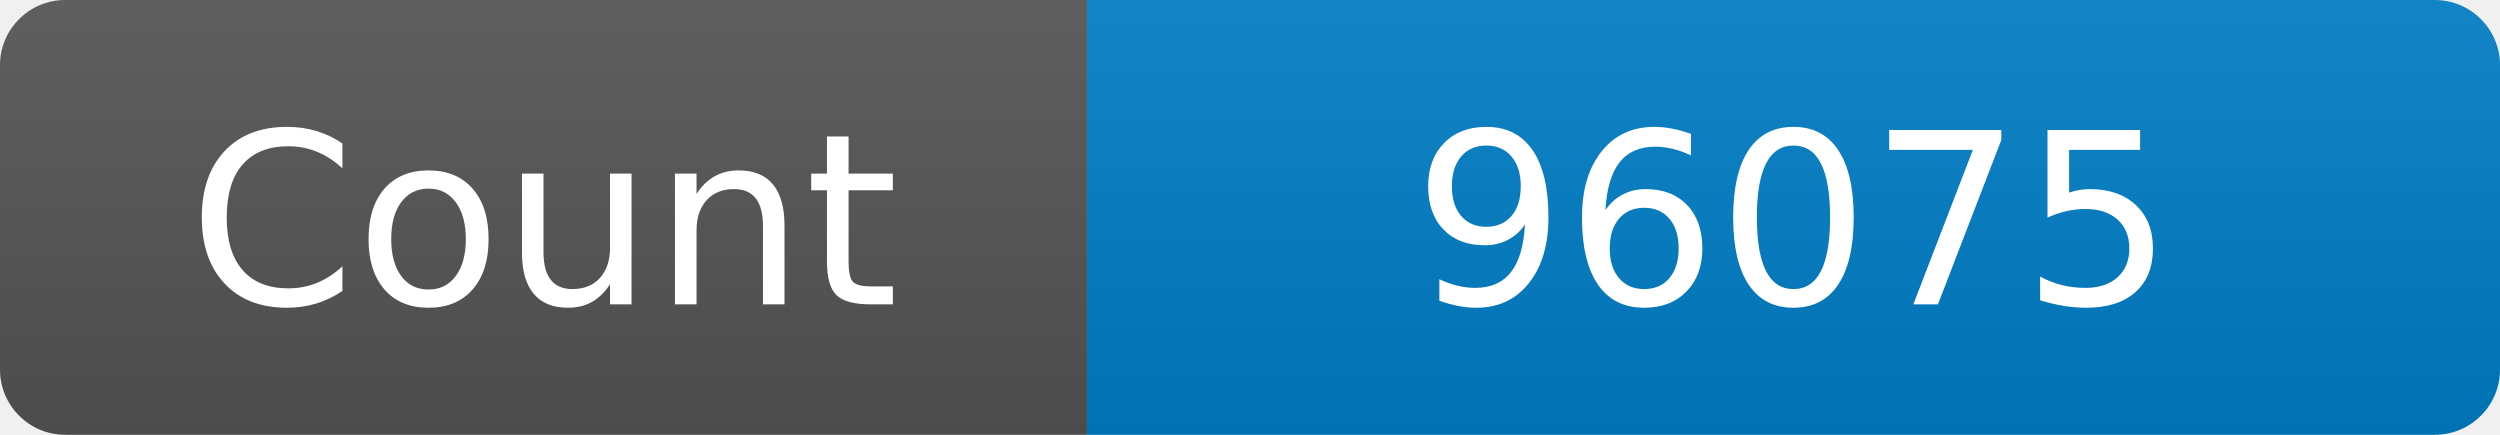
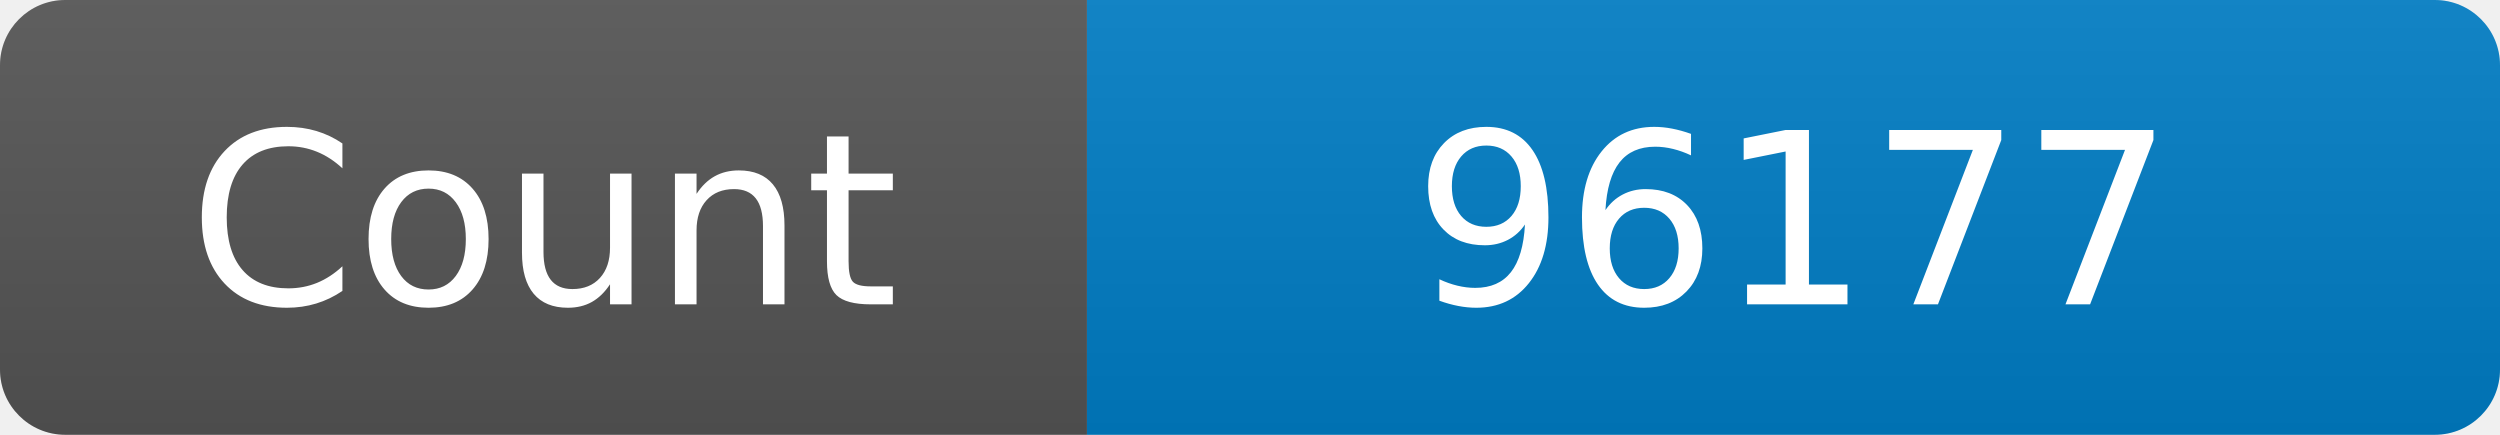
<svg xmlns="http://www.w3.org/2000/svg" width="115" height="20" role="img" aria-label="Maintained?: yes">
  <linearGradient id="s" x2="0" y2="100%">
    <stop offset="0" stop-color="#bbb" stop-opacity=".1" />
    <stop offset="1" stop-opacity=".1" />
  </linearGradient>
  <clipPath id="r">
    <rect width="115" height="20" rx="3" fill="#fff" />
  </clipPath>
  <g clip-path="url(#r)">
    <rect width="50" height="20" fill="#555" />
    <rect x="50" width="160" height="20" fill="#007ec6" />
    <rect width="115" height="20" fill="url(#s)" />
  </g>
  <g fill="#fff" text-anchor="middle" font-family="Verdana,Geneva,DejaVu Sans,sans-serif" font-size="110">
    <text x="250" y="140" transform="scale(.1)" fill="#fff">Count</text>
-     <text x="825" y="140" transform="scale(.1)" fill="#fff">96075</text>
+     <text x="825" y="140" transform="scale(.1)" fill="#fff">96177</text>
  </g>
</svg>
